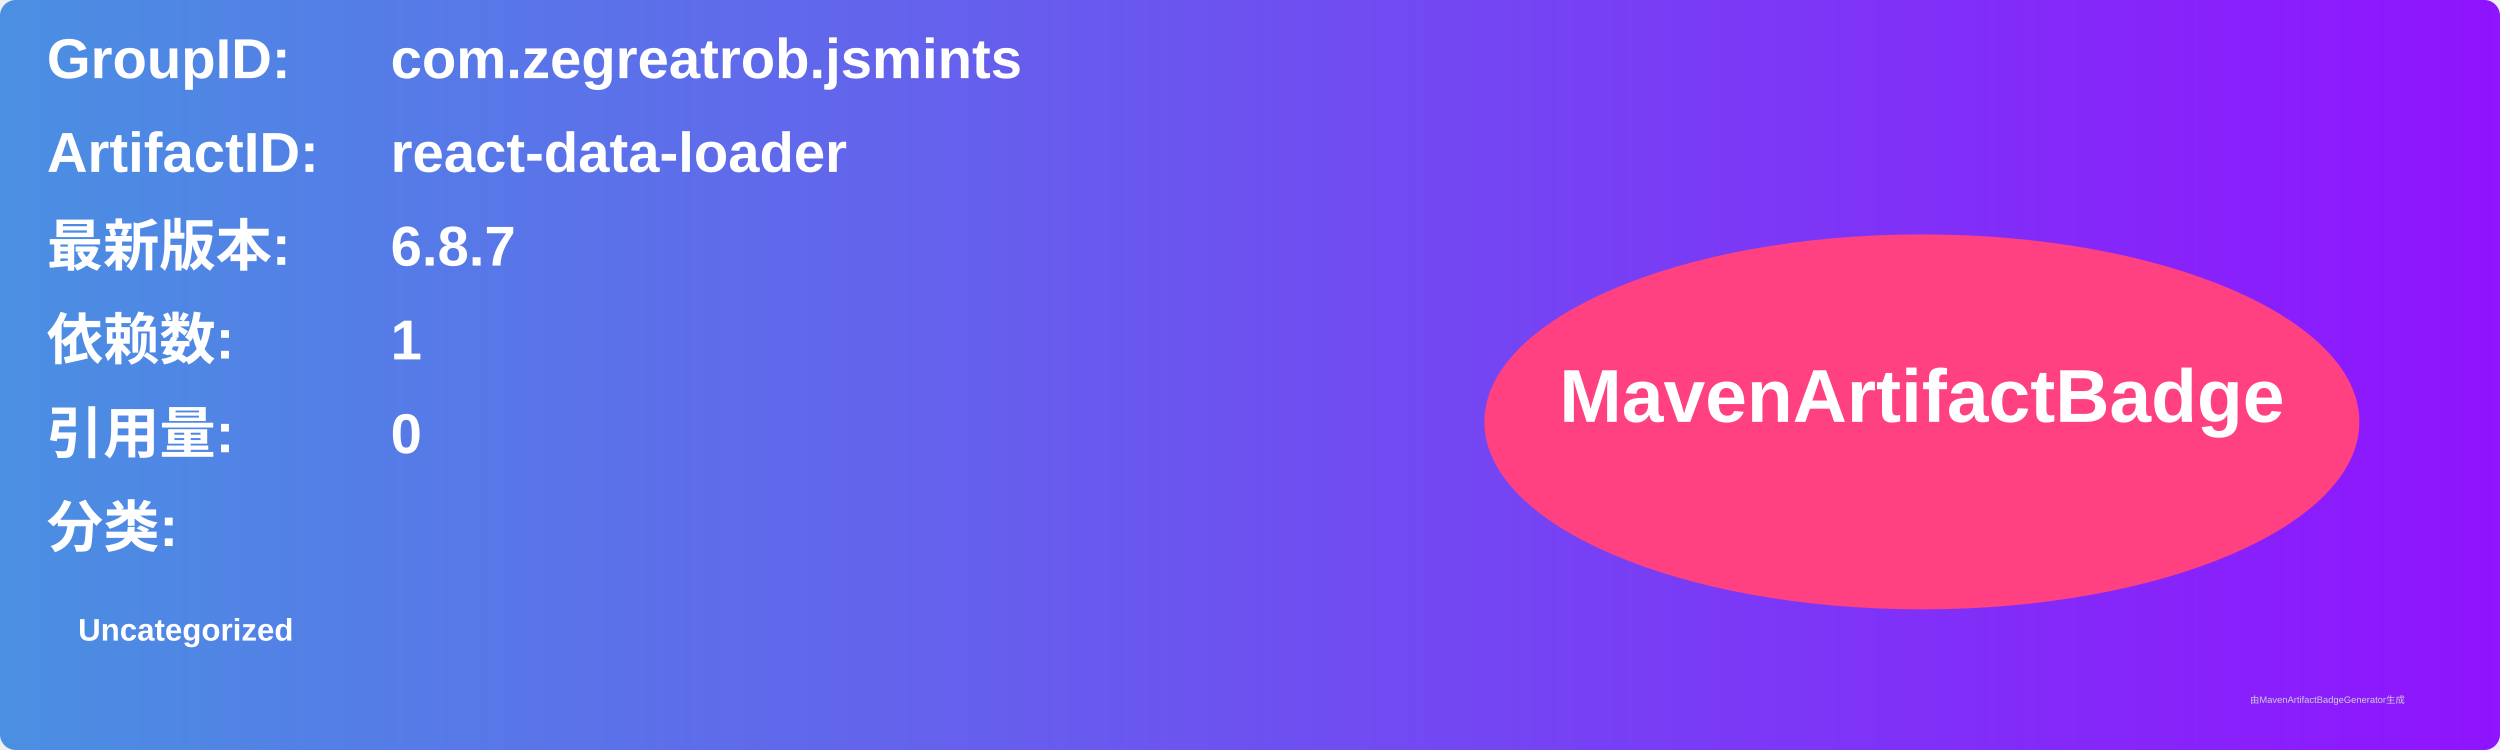
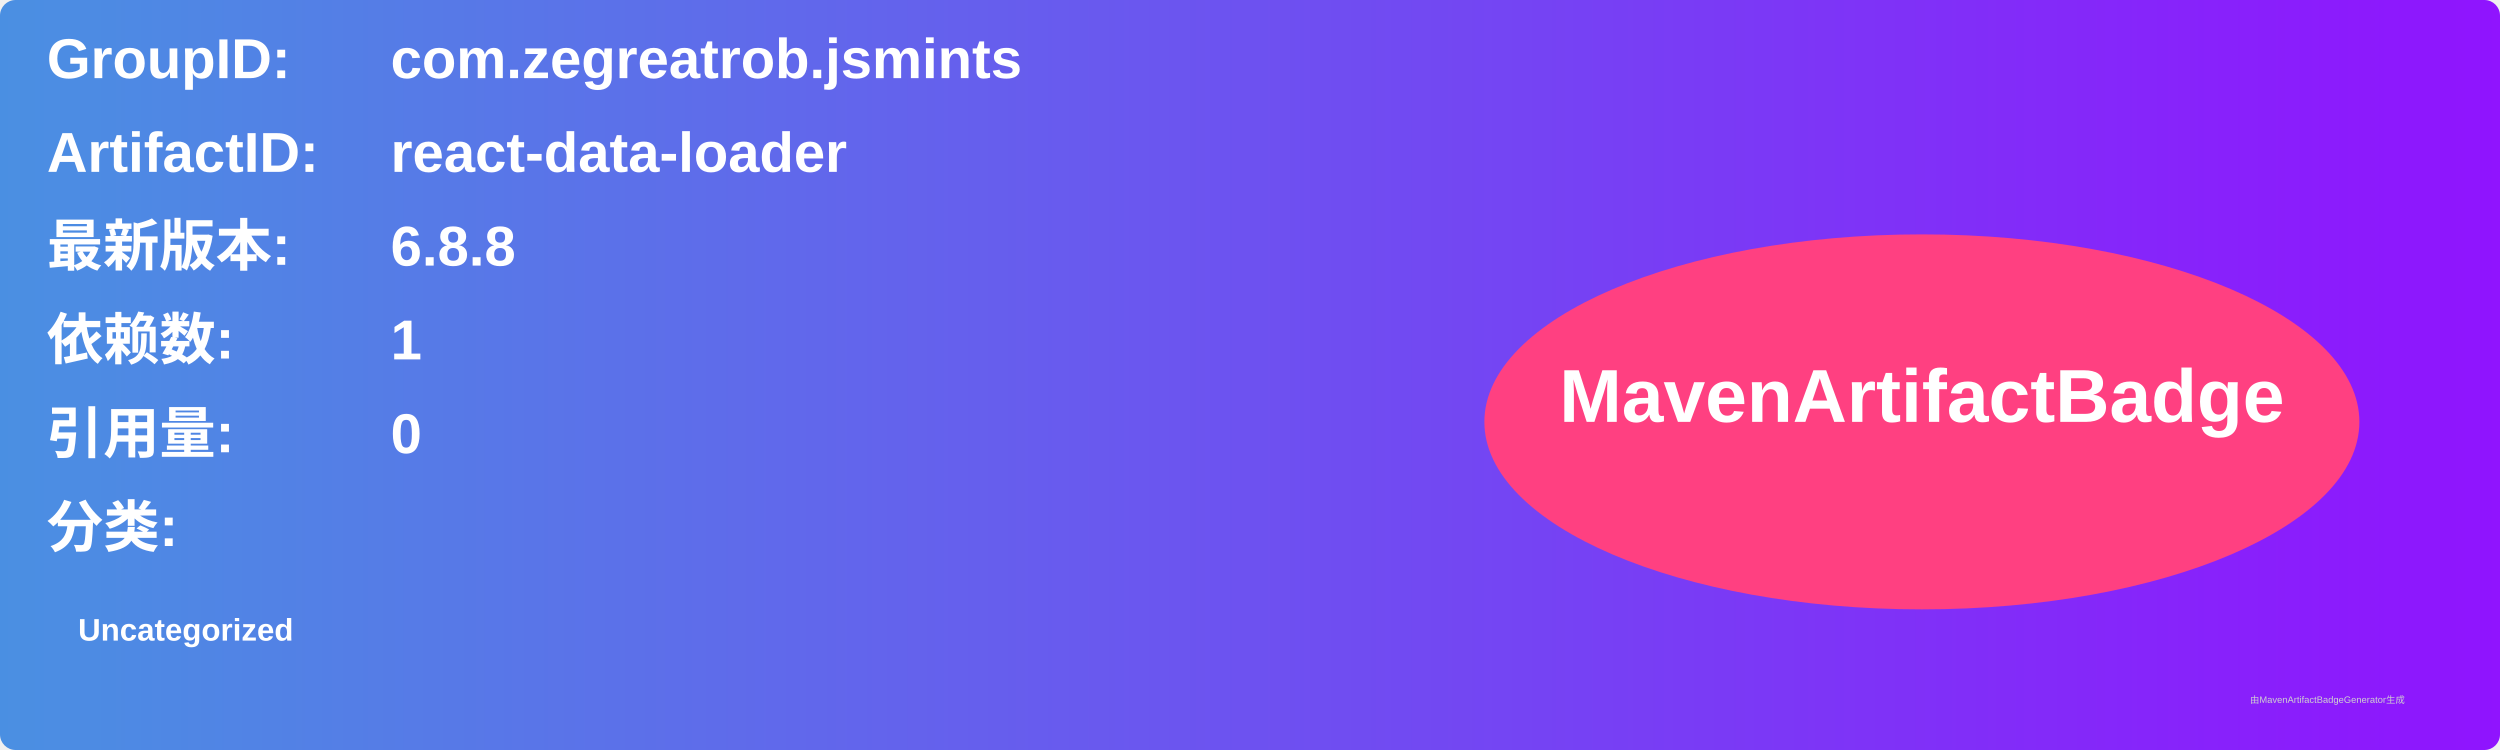
<svg xmlns="http://www.w3.org/2000/svg" width="800" height="240" viewBox="0 0 800 240">
  <linearGradient id="grad" x1="0%" y1="0%" x2="100%" y2="0%">
    <stop offset="0%" stop-color="#4a90e2" />
    <stop offset="100%" stop-color="#9013fe" />
  </linearGradient>
  <rect width="100%" height="100%" rx="5" ry="5" fill="url(#grad)" />
  <g transform="translate(15, 15)">
    <text x="0" y="10" font-family="Arial" font-size="18" fill="white" font-weight="bold" width="260">GroupID:</text>
    <text x="110" y="10" font-family="Arial" font-size="18" fill="white" font-weight="bold" width="460">com.zegreatrob.jsmints</text>
    <text x="0" y="40" font-family="Arial" font-size="18" fill="white" font-weight="bold" width="260">ArtifactID:</text>
    <text x="110" y="40" font-family="Arial" font-size="18" fill="white" font-weight="bold" width="460">react-data-loader</text>
    <text x="0" y="70" font-family="Arial" font-size="18" fill="white" font-weight="bold">最新版本:</text>
    <text x="110" y="70" font-family="Arial" font-size="18" fill="white" font-weight="bold">
-       <tspan font-weight="bold">6.8.7</tspan>
+       <tspan font-weight="bold">6.8.8</tspan>
    </text>
    <text x="0" y="100" font-family="Arial" font-size="18" fill="white" font-weight="bold">依赖数: </text>
    <text x="110" y="100" font-family="Arial" font-size="18" fill="white">
      <tspan font-weight="bold">1</tspan>
    </text>
    <text x="0" y="130" font-family="Arial" font-size="18" fill="white" font-weight="bold">引用量: </text>
    <text x="110" y="130" font-family="Arial" font-size="18" fill="white">
      <tspan font-weight="bold">0</tspan>
    </text>
    <text x="0" y="160" font-family="Arial" font-size="18" fill="white" font-weight="bold">分类:</text>
    <text x="10" y="190" font-family="Arial" font-size="10" fill="white">
      <tspan font-weight="bold">Uncategorized</tspan>
    </text>
    <ellipse cx="600" cy="120" rx="140" ry="60" fill="#ff4081" />
    <text x="600" y="120" text-anchor="middle" font-family="Arial" font-size="24" fill="white" font-weight="bold">MavenArtifactBadge</text>
  </g>
  <text x="720" y="225" font-family="Arial" font-size="3" fill="#d0d0d0">由MavenArtifactBadgeGenerator生成</text>
</svg>
